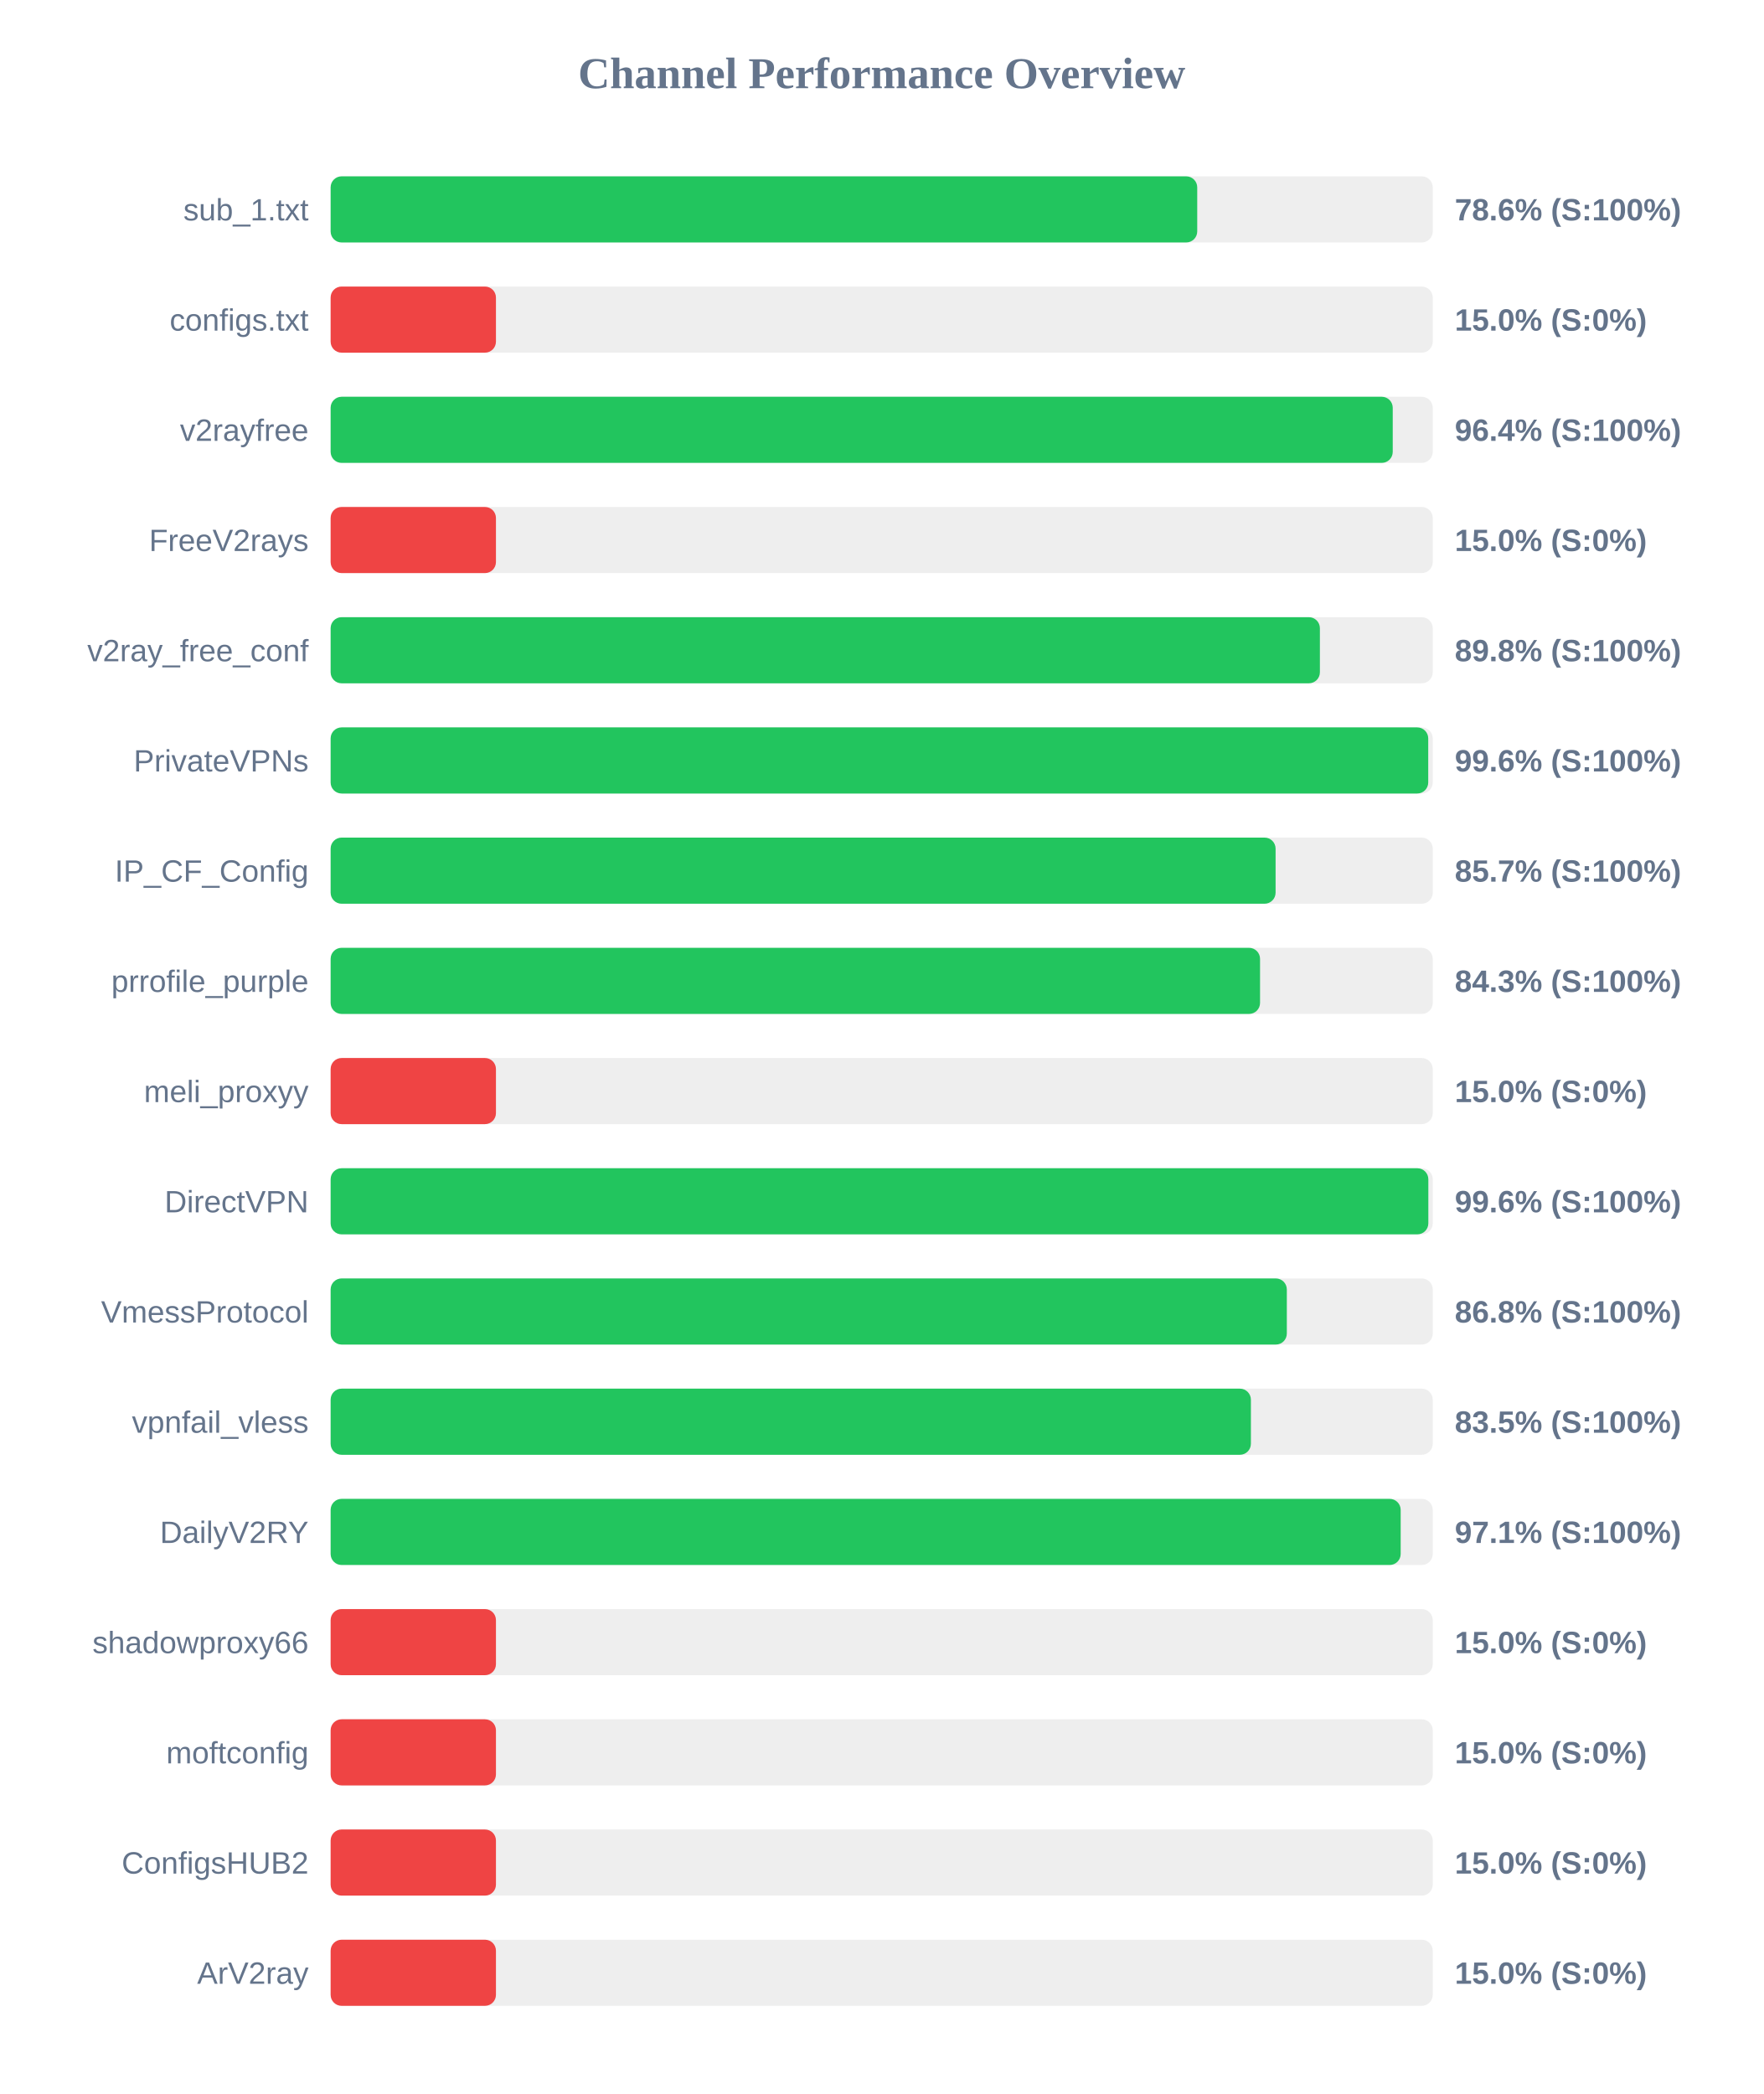
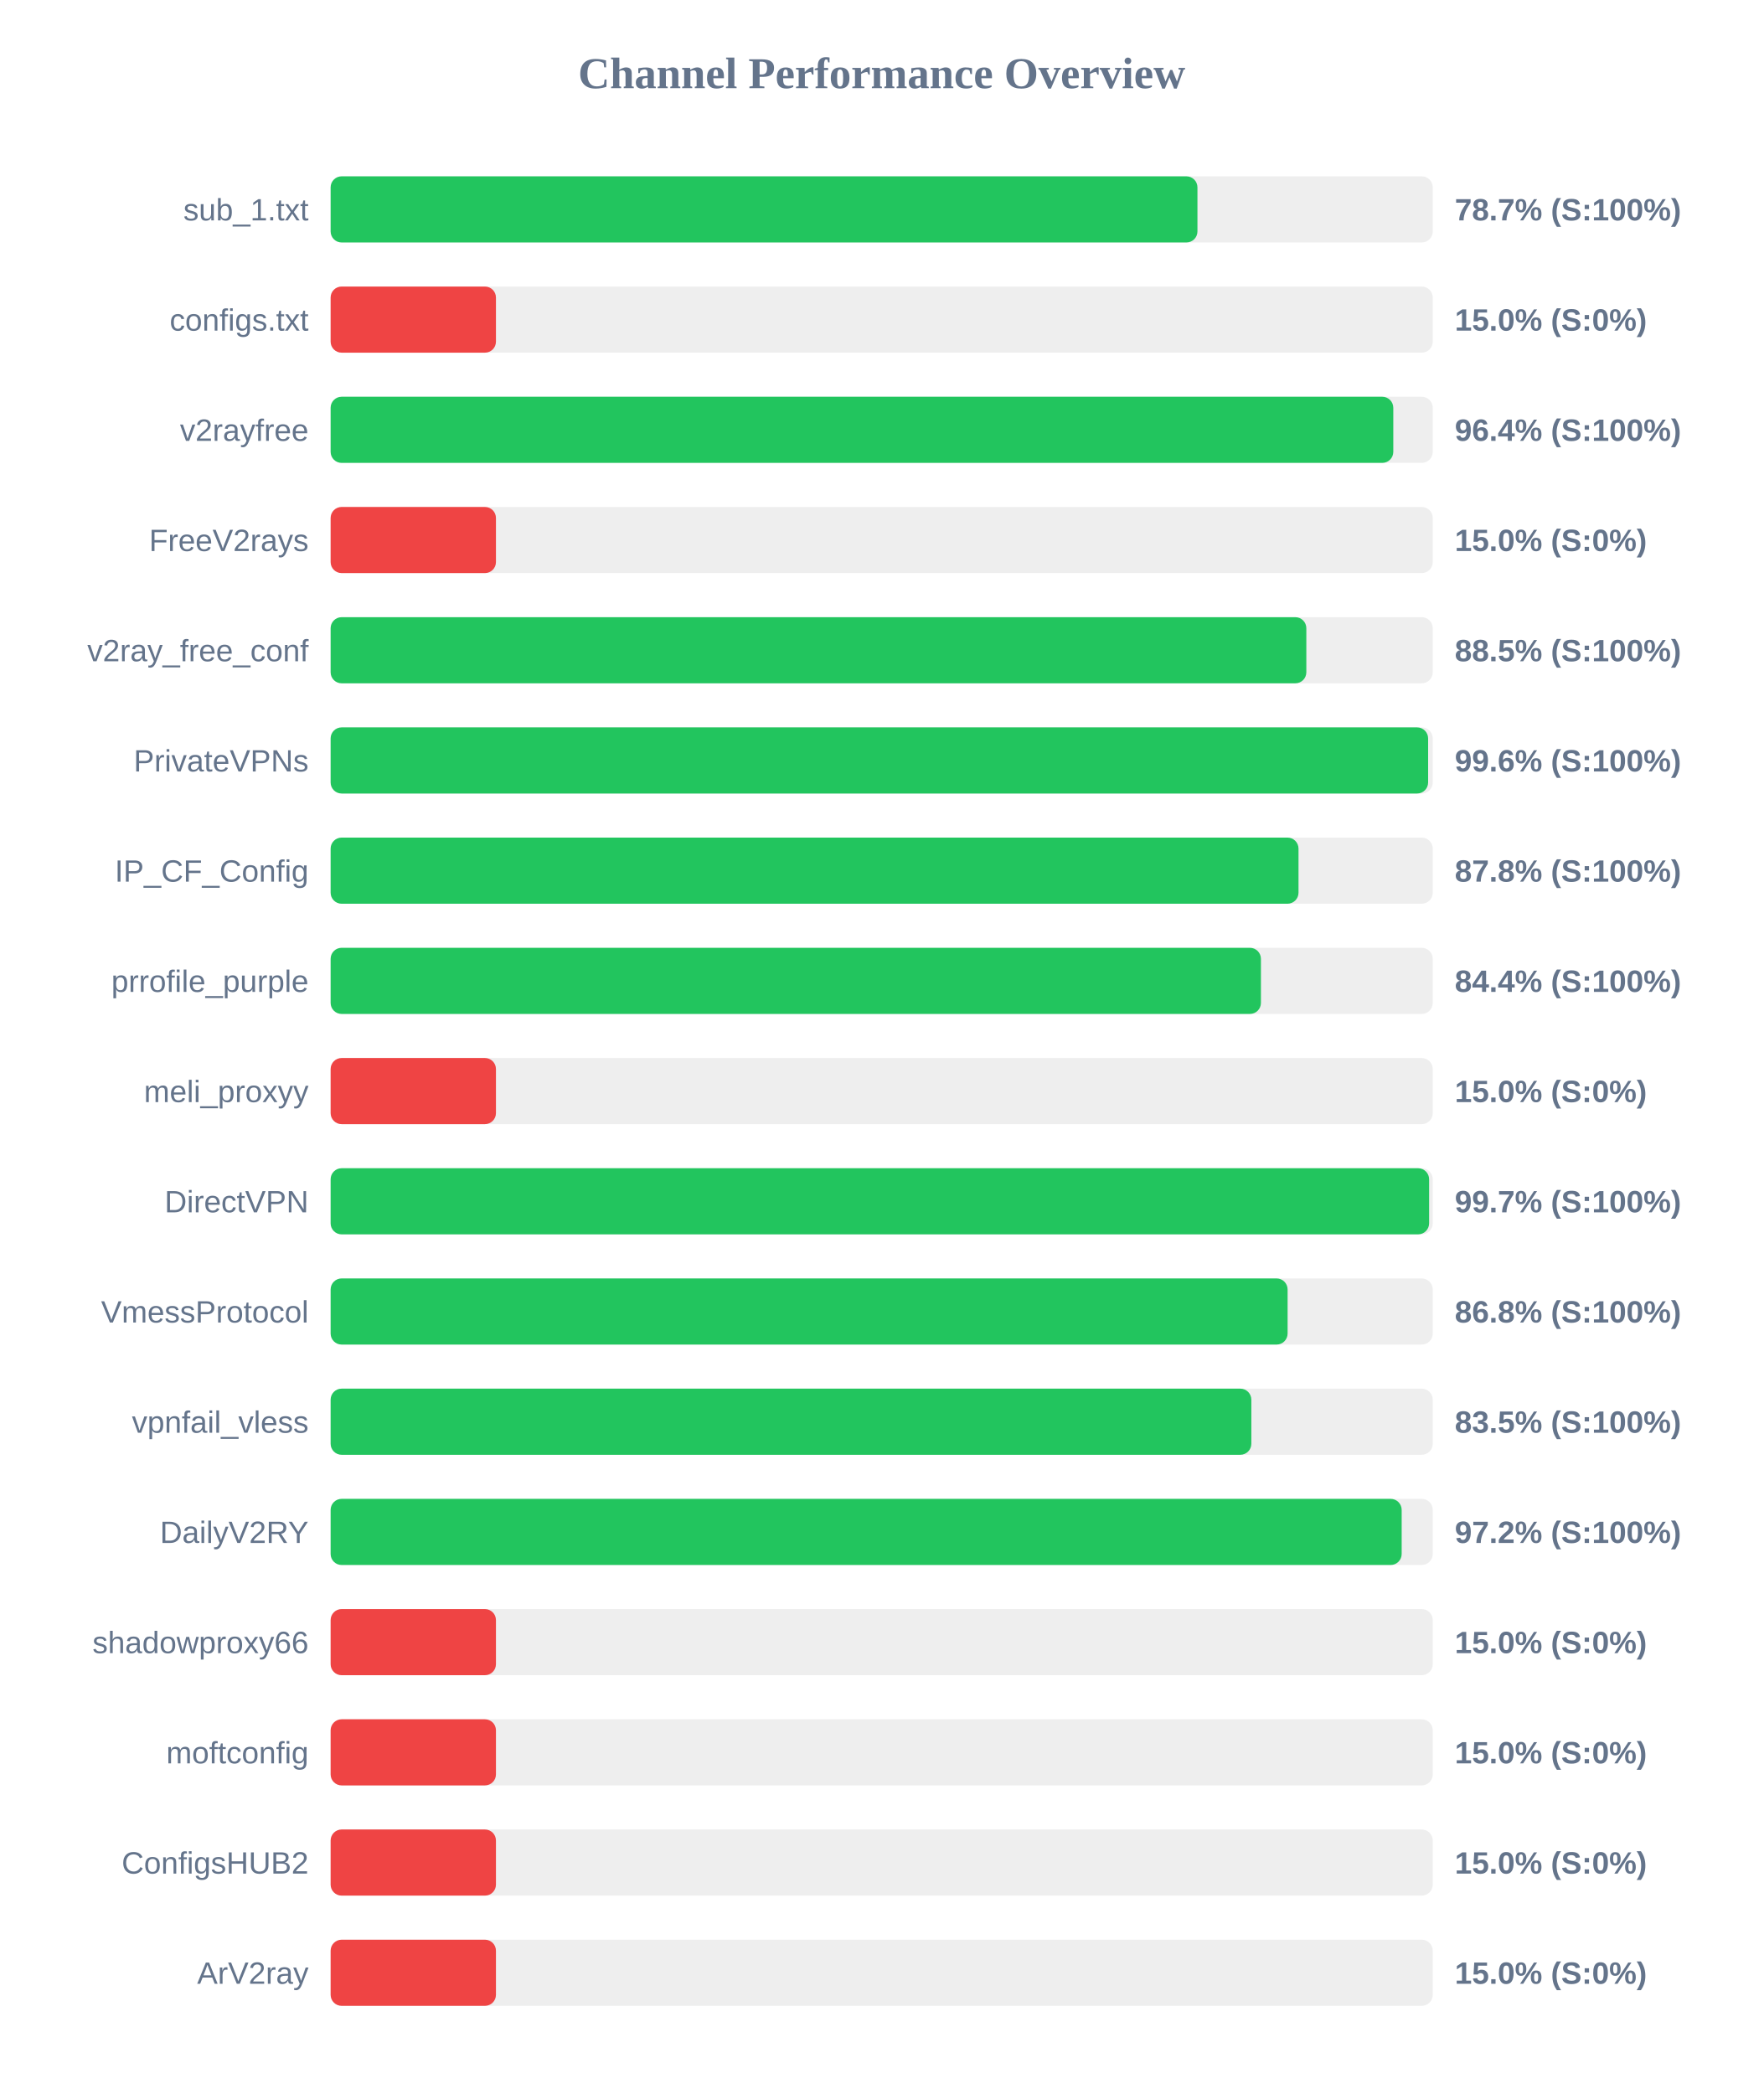
<svg xmlns="http://www.w3.org/2000/svg" width="800" height="950" version="1.1">
  <style>
        .row { font: 14px Arial; fill: #64748b; }
        .score { font: bold 14px Arial; fill: #64748b; }
    </style>
  <text x="400" y="40" text-anchor="middle" font-size="20px" font-weight="bold" fill="#64748b">Channel Performance Overview</text>
  <rect x="150" y="80" width="500" height="30" fill="#eee" rx="5" />
-   <rect x="150" y="80" width="393.15" height="30" fill="#22c55e" rx="5" />
+   <rect x="150" y="80" width="393.25" height="30" fill="#22c55e" rx="5" />
  <text x="140" y="100" text-anchor="end" class="row">sub_1.txt</text>
-   <text x="660" y="100" text-anchor="start" class="score">78.6% (S:100%)</text>
+   <text x="660" y="100" text-anchor="start" class="score">78.7% (S:100%)</text>
  <rect x="150" y="130" width="500" height="30" fill="#eee" rx="5" />
  <rect x="150" y="130" width="75.0" height="30" fill="#ef4444" rx="5" />
  <text x="140" y="150" text-anchor="end" class="row">configs.txt</text>
  <text x="660" y="150" text-anchor="start" class="score">15.0% (S:0%)</text>
  <rect x="150" y="180" width="500" height="30" fill="#eee" rx="5" />
-   <rect x="150" y="180" width="481.85" height="30" fill="#22c55e" rx="5" />
+   <rect x="150" y="180" width="482.1" height="30" fill="#22c55e" rx="5" />
  <text x="140" y="200" text-anchor="end" class="row">v2rayfree</text>
  <text x="660" y="200" text-anchor="start" class="score">96.4% (S:100%)</text>
  <rect x="150" y="230" width="500" height="30" fill="#eee" rx="5" />
  <rect x="150" y="230" width="75.0" height="30" fill="#ef4444" rx="5" />
  <text x="140" y="250" text-anchor="end" class="row">FreeV2rays</text>
  <text x="660" y="250" text-anchor="start" class="score">15.0% (S:0%)</text>
  <rect x="150" y="280" width="500" height="30" fill="#eee" rx="5" />
-   <rect x="150" y="280" width="448.8" height="30" fill="#22c55e" rx="5" />
+   <rect x="150" y="280" width="442.65" height="30" fill="#22c55e" rx="5" />
  <text x="140" y="300" text-anchor="end" class="row">v2ray_free_conf</text>
-   <text x="660" y="300" text-anchor="start" class="score">89.8% (S:100%)</text>
+   <text x="660" y="300" text-anchor="start" class="score">88.5% (S:100%)</text>
  <rect x="150" y="330" width="500" height="30" fill="#eee" rx="5" />
-   <rect x="150" y="330" width="497.95" height="30" fill="#22c55e" rx="5" />
+   <rect x="150" y="330" width="497.9" height="30" fill="#22c55e" rx="5" />
  <text x="140" y="350" text-anchor="end" class="row">PrivateVPNs</text>
  <text x="660" y="350" text-anchor="start" class="score">99.6% (S:100%)</text>
  <rect x="150" y="380" width="500" height="30" fill="#eee" rx="5" />
-   <rect x="150" y="380" width="428.7" height="30" fill="#22c55e" rx="5" />
+   <rect x="150" y="380" width="439.1" height="30" fill="#22c55e" rx="5" />
  <text x="140" y="400" text-anchor="end" class="row">IP_CF_Config</text>
-   <text x="660" y="400" text-anchor="start" class="score">85.7% (S:100%)</text>
+   <text x="660" y="400" text-anchor="start" class="score">87.8% (S:100%)</text>
  <rect x="150" y="430" width="500" height="30" fill="#eee" rx="5" />
-   <rect x="150" y="430" width="421.65" height="30" fill="#22c55e" rx="5" />
+   <rect x="150" y="430" width="422.05" height="30" fill="#22c55e" rx="5" />
  <text x="140" y="450" text-anchor="end" class="row">prrofile_purple</text>
-   <text x="660" y="450" text-anchor="start" class="score">84.3% (S:100%)</text>
+   <text x="660" y="450" text-anchor="start" class="score">84.4% (S:100%)</text>
  <rect x="150" y="480" width="500" height="30" fill="#eee" rx="5" />
  <rect x="150" y="480" width="75.0" height="30" fill="#ef4444" rx="5" />
  <text x="140" y="500" text-anchor="end" class="row">meli_proxyy</text>
  <text x="660" y="500" text-anchor="start" class="score">15.0% (S:0%)</text>
  <rect x="150" y="530" width="500" height="30" fill="#eee" rx="5" />
-   <rect x="150" y="530" width="498.0" height="30" fill="#22c55e" rx="5" />
+   <rect x="150" y="530" width="498.35" height="30" fill="#22c55e" rx="5" />
  <text x="140" y="550" text-anchor="end" class="row">DirectVPN</text>
-   <text x="660" y="550" text-anchor="start" class="score">99.6% (S:100%)</text>
+   <text x="660" y="550" text-anchor="start" class="score">99.7% (S:100%)</text>
  <rect x="150" y="580" width="500" height="30" fill="#eee" rx="5" />
-   <rect x="150" y="580" width="433.8" height="30" fill="#22c55e" rx="5" />
+   <rect x="150" y="580" width="434.15" height="30" fill="#22c55e" rx="5" />
  <text x="140" y="600" text-anchor="end" class="row">VmessProtocol</text>
  <text x="660" y="600" text-anchor="start" class="score">86.8% (S:100%)</text>
  <rect x="150" y="630" width="500" height="30" fill="#eee" rx="5" />
-   <rect x="150" y="630" width="417.5" height="30" fill="#22c55e" rx="5" />
+   <rect x="150" y="630" width="417.7" height="30" fill="#22c55e" rx="5" />
  <text x="140" y="650" text-anchor="end" class="row">vpnfail_vless</text>
  <text x="660" y="650" text-anchor="start" class="score">83.5% (S:100%)</text>
  <rect x="150" y="680" width="500" height="30" fill="#eee" rx="5" />
-   <rect x="150" y="680" width="485.45" height="30" fill="#22c55e" rx="5" />
+   <rect x="150" y="680" width="485.9" height="30" fill="#22c55e" rx="5" />
  <text x="140" y="700" text-anchor="end" class="row">DailyV2RY</text>
-   <text x="660" y="700" text-anchor="start" class="score">97.1% (S:100%)</text>
+   <text x="660" y="700" text-anchor="start" class="score">97.2% (S:100%)</text>
  <rect x="150" y="730" width="500" height="30" fill="#eee" rx="5" />
  <rect x="150" y="730" width="75.0" height="30" fill="#ef4444" rx="5" />
  <text x="140" y="750" text-anchor="end" class="row">shadowproxy66</text>
  <text x="660" y="750" text-anchor="start" class="score">15.0% (S:0%)</text>
  <rect x="150" y="780" width="500" height="30" fill="#eee" rx="5" />
  <rect x="150" y="780" width="75.0" height="30" fill="#ef4444" rx="5" />
  <text x="140" y="800" text-anchor="end" class="row">moftconfig</text>
  <text x="660" y="800" text-anchor="start" class="score">15.0% (S:0%)</text>
  <rect x="150" y="830" width="500" height="30" fill="#eee" rx="5" />
  <rect x="150" y="830" width="75.0" height="30" fill="#ef4444" rx="5" />
  <text x="140" y="850" text-anchor="end" class="row">ConfigsHUB2</text>
  <text x="660" y="850" text-anchor="start" class="score">15.0% (S:0%)</text>
  <rect x="150" y="880" width="500" height="30" fill="#eee" rx="5" />
  <rect x="150" y="880" width="75.0" height="30" fill="#ef4444" rx="5" />
  <text x="140" y="900" text-anchor="end" class="row">ArV2ray</text>
  <text x="660" y="900" text-anchor="start" class="score">15.0% (S:0%)</text>
</svg>
